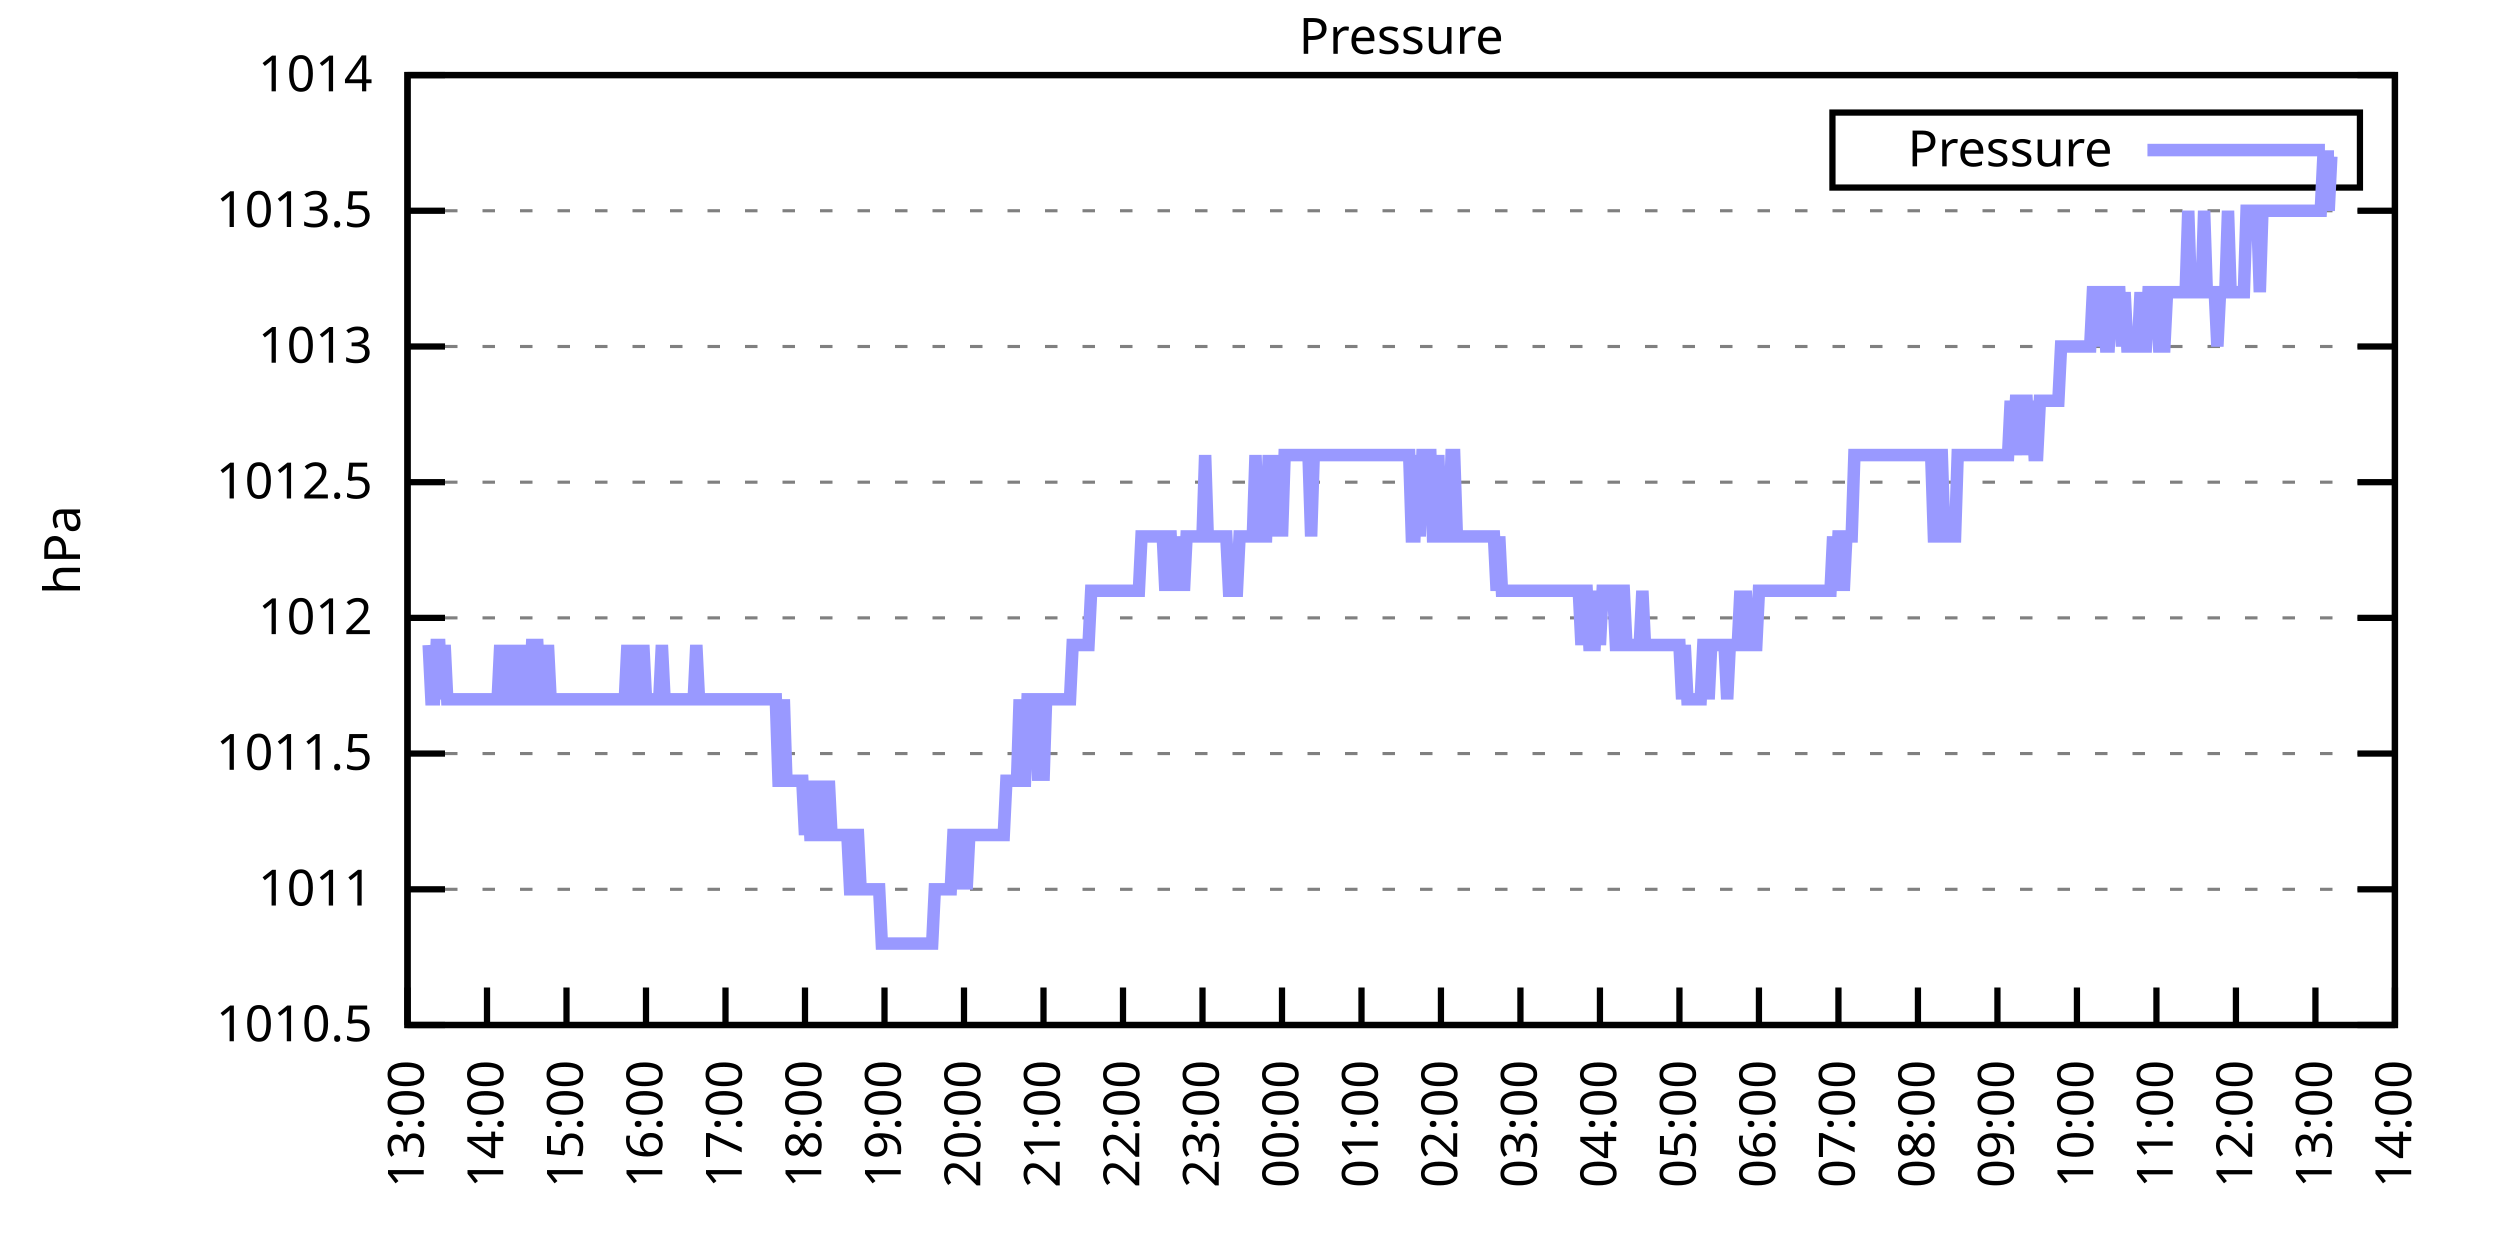
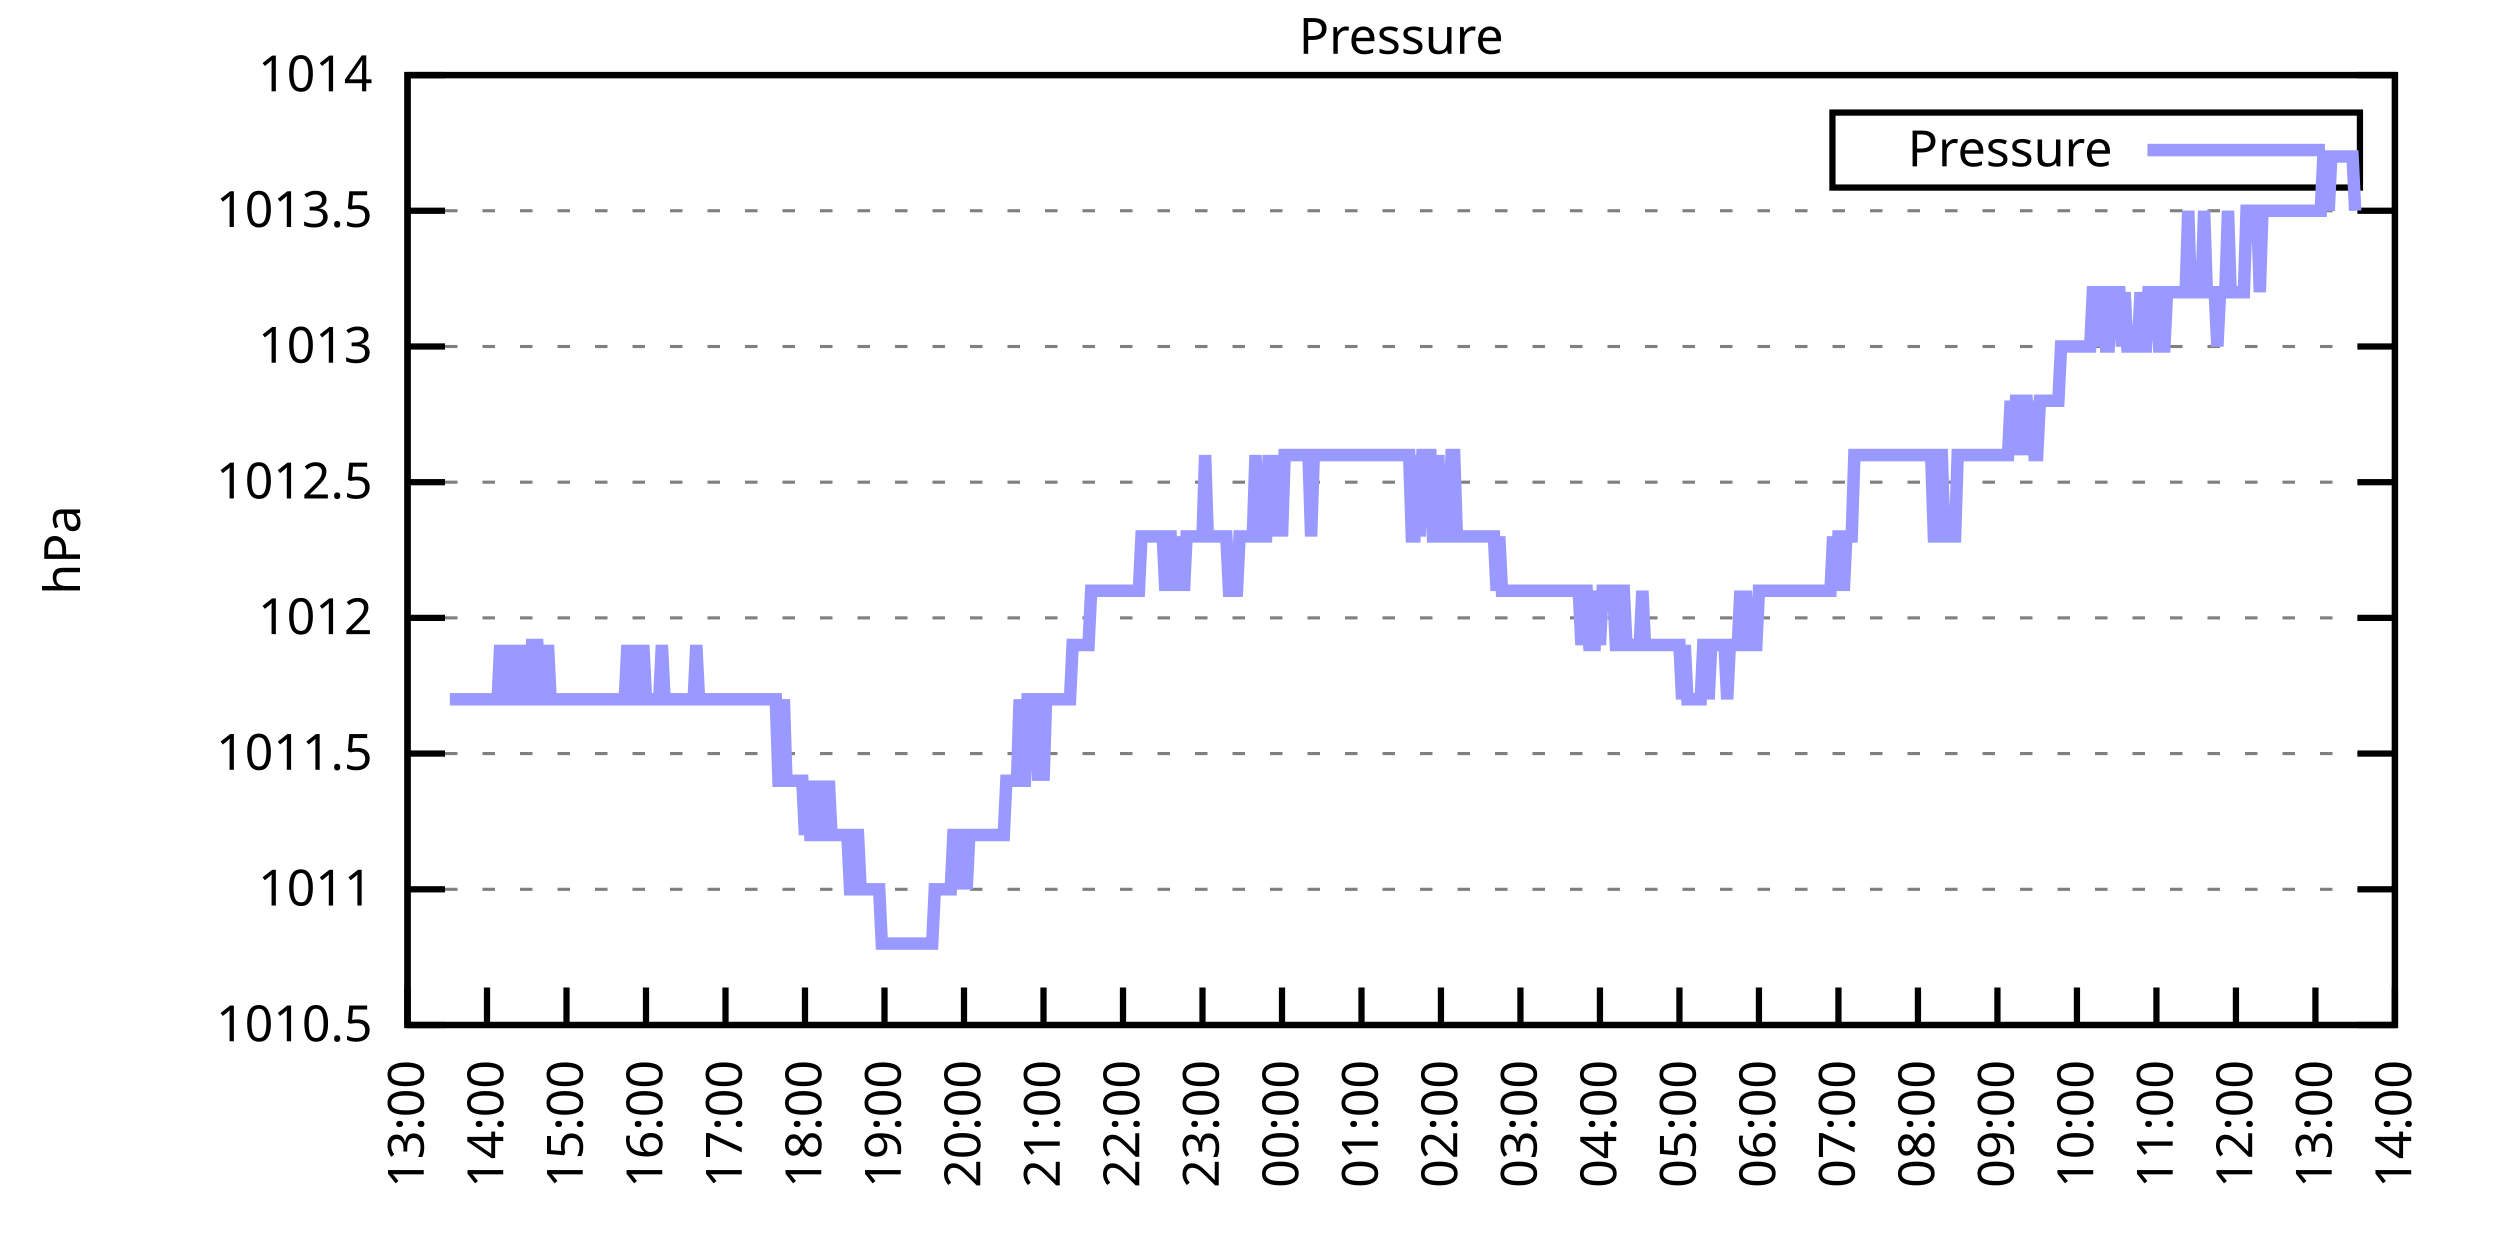
<svg xmlns="http://www.w3.org/2000/svg" xmlns:xlink="http://www.w3.org/1999/xlink" width="400" height="200" viewBox="0 0 400 200">
  <g id="gnuplot_canvas">
    <rect x="0" y="0" width="400" height="200" fill="none" />
    <defs>
      <circle id="gpDot" r="0.5" stroke-width="0.5" stroke="currentColor" />
      <path id="gpPt0" stroke-width="0.333" stroke="currentColor" d="M-1,0 h2 M0,-1 v2" />
      <path id="gpPt1" stroke-width="0.333" stroke="currentColor" d="M-1,-1 L1,1 M1,-1 L-1,1" />
      <path id="gpPt2" stroke-width="0.333" stroke="currentColor" d="M-1,0 L1,0 M0,-1 L0,1 M-1,-1 L1,1 M-1,1 L1,-1" />
      <rect id="gpPt3" stroke-width="0.333" stroke="currentColor" x="-1" y="-1" width="2" height="2" />
      <rect id="gpPt4" stroke-width="0.333" stroke="currentColor" fill="currentColor" x="-1" y="-1" width="2" height="2" />
      <circle id="gpPt5" stroke-width="0.333" stroke="currentColor" cx="0" cy="0" r="1" />
      <use xlink:href="#gpPt5" id="gpPt6" fill="currentColor" stroke="none" />
      <path id="gpPt7" stroke-width="0.333" stroke="currentColor" d="M0,-1.33 L-1.33,0.67 L1.33,0.67 z" />
      <use xlink:href="#gpPt7" id="gpPt8" fill="currentColor" stroke="none" />
      <use xlink:href="#gpPt7" id="gpPt9" stroke="currentColor" transform="rotate(180)" />
      <use xlink:href="#gpPt9" id="gpPt10" fill="currentColor" stroke="none" />
      <use xlink:href="#gpPt3" id="gpPt11" stroke="currentColor" transform="rotate(45)" />
      <use xlink:href="#gpPt11" id="gpPt12" fill="currentColor" stroke="none" />
      <path id="gpPt13" stroke-width="0.333" stroke="currentColor" d="M0,1.330 L1.265,0.411 L0.782,-1.067 L-0.782,-1.076 L-1.265,0.411 z" />
      <use xlink:href="#gpPt13" id="gpPt14" fill="currentColor" stroke="none" />
      <filter id="textbox" filterUnits="objectBoundingBox" x="0" y="0" height="1" width="1">
        <feFlood flood-color="white" flood-opacity="1" result="bgnd" />
        <feComposite in="SourceGraphic" in2="bgnd" operator="atop" />
      </filter>
      <filter id="greybox" filterUnits="objectBoundingBox" x="0" y="0" height="1" width="1">
        <feFlood flood-color="lightgrey" flood-opacity="1" result="grey" />
        <feComposite in="SourceGraphic" in2="grey" operator="atop" />
      </filter>
    </defs>
    <g fill="none" color="white" stroke="currentColor" stroke-width="1.00" stroke-linecap="butt" stroke-linejoin="miter">
</g>
    <g fill="none" color="black" stroke="currentColor" stroke-width="1.00" stroke-linecap="butt" stroke-linejoin="miter">
      <g stroke="none" shape-rendering="crispEdges">
        <polygon fill="rgb(255, 255, 255)" points="65.20,164.00 383.18,164.00 383.18,12.02 65.20,12.02 " />
      </g>
    </g>
    <g fill="none" color="black" stroke="currentColor" stroke-width="1.00" stroke-linecap="butt" stroke-linejoin="miter">
</g>
    <g fill="none" color="black" stroke="black" stroke-width="0.50" stroke-linecap="butt" stroke-linejoin="miter">
</g>
    <g fill="none" color="gray" stroke="currentColor" stroke-width="0.50" stroke-linecap="butt" stroke-linejoin="miter">
      <path stroke="gray" stroke-dasharray="2,4" class="gridline" d="M65.20,164.00 L383.19,164.00  " />
    </g>
    <g fill="none" color="gray" stroke="gray" stroke-width="1.00" stroke-linecap="butt" stroke-linejoin="miter">
</g>
    <g fill="none" color="black" stroke="currentColor" stroke-width="1.00" stroke-linecap="butt" stroke-linejoin="miter">
      <path stroke="black" d="M65.20,164.00 L71.20,164.00 M383.19,164.00 L377.19,164.00  " />
      <g transform="translate(59.60,166.60)" stroke="none" fill="black" font-family="Sans" font-size="8.00" text-anchor="end">
        <text>
          <tspan font-family="Sans"> 1010.5</tspan>
        </text>
      </g>
    </g>
    <g fill="none" color="black" stroke="currentColor" stroke-width="1.00" stroke-linecap="butt" stroke-linejoin="miter">
</g>
    <g fill="none" color="black" stroke="black" stroke-width="0.50" stroke-linecap="butt" stroke-linejoin="miter">
</g>
    <g fill="none" color="gray" stroke="currentColor" stroke-width="0.50" stroke-linecap="butt" stroke-linejoin="miter">
      <path stroke="gray" stroke-dasharray="2,4" class="gridline" d="M65.20,142.29 L383.19,142.29  " />
    </g>
    <g fill="none" color="gray" stroke="gray" stroke-width="1.00" stroke-linecap="butt" stroke-linejoin="miter">
</g>
    <g fill="none" color="black" stroke="currentColor" stroke-width="1.00" stroke-linecap="butt" stroke-linejoin="miter">
      <path stroke="black" d="M65.20,142.29 L71.20,142.29 M383.19,142.29 L377.19,142.29  " />
      <g transform="translate(59.60,144.89)" stroke="none" fill="black" font-family="Sans" font-size="8.00" text-anchor="end">
        <text>
          <tspan font-family="Sans"> 1011</tspan>
        </text>
      </g>
    </g>
    <g fill="none" color="black" stroke="currentColor" stroke-width="1.00" stroke-linecap="butt" stroke-linejoin="miter">
</g>
    <g fill="none" color="black" stroke="black" stroke-width="0.50" stroke-linecap="butt" stroke-linejoin="miter">
</g>
    <g fill="none" color="gray" stroke="currentColor" stroke-width="0.50" stroke-linecap="butt" stroke-linejoin="miter">
      <path stroke="gray" stroke-dasharray="2,4" class="gridline" d="M65.20,120.57 L383.19,120.57  " />
    </g>
    <g fill="none" color="gray" stroke="gray" stroke-width="1.00" stroke-linecap="butt" stroke-linejoin="miter">
</g>
    <g fill="none" color="black" stroke="currentColor" stroke-width="1.00" stroke-linecap="butt" stroke-linejoin="miter">
      <path stroke="black" d="M65.20,120.57 L71.20,120.57 M383.19,120.57 L377.19,120.57  " />
      <g transform="translate(59.60,123.17)" stroke="none" fill="black" font-family="Sans" font-size="8.00" text-anchor="end">
        <text>
          <tspan font-family="Sans"> 1011.5</tspan>
        </text>
      </g>
    </g>
    <g fill="none" color="black" stroke="currentColor" stroke-width="1.00" stroke-linecap="butt" stroke-linejoin="miter">
</g>
    <g fill="none" color="black" stroke="black" stroke-width="0.50" stroke-linecap="butt" stroke-linejoin="miter">
</g>
    <g fill="none" color="gray" stroke="currentColor" stroke-width="0.50" stroke-linecap="butt" stroke-linejoin="miter">
      <path stroke="gray" stroke-dasharray="2,4" class="gridline" d="M65.20,98.86 L383.19,98.86  " />
    </g>
    <g fill="none" color="gray" stroke="gray" stroke-width="1.00" stroke-linecap="butt" stroke-linejoin="miter">
</g>
    <g fill="none" color="black" stroke="currentColor" stroke-width="1.00" stroke-linecap="butt" stroke-linejoin="miter">
      <path stroke="black" d="M65.20,98.86 L71.20,98.86 M383.19,98.86 L377.19,98.86  " />
      <g transform="translate(59.60,101.46)" stroke="none" fill="black" font-family="Sans" font-size="8.00" text-anchor="end">
        <text>
          <tspan font-family="Sans"> 1012</tspan>
        </text>
      </g>
    </g>
    <g fill="none" color="black" stroke="currentColor" stroke-width="1.00" stroke-linecap="butt" stroke-linejoin="miter">
</g>
    <g fill="none" color="black" stroke="black" stroke-width="0.50" stroke-linecap="butt" stroke-linejoin="miter">
</g>
    <g fill="none" color="gray" stroke="currentColor" stroke-width="0.50" stroke-linecap="butt" stroke-linejoin="miter">
      <path stroke="gray" stroke-dasharray="2,4" class="gridline" d="M65.20,77.15 L383.19,77.15  " />
    </g>
    <g fill="none" color="gray" stroke="gray" stroke-width="1.00" stroke-linecap="butt" stroke-linejoin="miter">
</g>
    <g fill="none" color="black" stroke="currentColor" stroke-width="1.00" stroke-linecap="butt" stroke-linejoin="miter">
      <path stroke="black" d="M65.20,77.15 L71.20,77.15 M383.19,77.15 L377.19,77.15  " />
      <g transform="translate(59.60,79.75)" stroke="none" fill="black" font-family="Sans" font-size="8.00" text-anchor="end">
        <text>
          <tspan font-family="Sans"> 1012.5</tspan>
        </text>
      </g>
    </g>
    <g fill="none" color="black" stroke="currentColor" stroke-width="1.00" stroke-linecap="butt" stroke-linejoin="miter">
</g>
    <g fill="none" color="black" stroke="black" stroke-width="0.50" stroke-linecap="butt" stroke-linejoin="miter">
</g>
    <g fill="none" color="gray" stroke="currentColor" stroke-width="0.50" stroke-linecap="butt" stroke-linejoin="miter">
      <path stroke="gray" stroke-dasharray="2,4" class="gridline" d="M65.20,55.44 L383.19,55.44  " />
    </g>
    <g fill="none" color="gray" stroke="gray" stroke-width="1.00" stroke-linecap="butt" stroke-linejoin="miter">
</g>
    <g fill="none" color="black" stroke="currentColor" stroke-width="1.00" stroke-linecap="butt" stroke-linejoin="miter">
      <path stroke="black" d="M65.20,55.44 L71.20,55.44 M383.19,55.44 L377.19,55.44  " />
      <g transform="translate(59.60,58.04)" stroke="none" fill="black" font-family="Sans" font-size="8.00" text-anchor="end">
        <text>
          <tspan font-family="Sans"> 1013</tspan>
        </text>
      </g>
    </g>
    <g fill="none" color="black" stroke="currentColor" stroke-width="1.00" stroke-linecap="butt" stroke-linejoin="miter">
</g>
    <g fill="none" color="black" stroke="black" stroke-width="0.50" stroke-linecap="butt" stroke-linejoin="miter">
</g>
    <g fill="none" color="gray" stroke="currentColor" stroke-width="0.50" stroke-linecap="butt" stroke-linejoin="miter">
      <path stroke="gray" stroke-dasharray="2,4" class="gridline" d="M65.20,33.72 L383.19,33.72  " />
    </g>
    <g fill="none" color="gray" stroke="gray" stroke-width="1.00" stroke-linecap="butt" stroke-linejoin="miter">
</g>
    <g fill="none" color="black" stroke="currentColor" stroke-width="1.00" stroke-linecap="butt" stroke-linejoin="miter">
      <path stroke="black" d="M65.20,33.72 L71.20,33.72 M383.19,33.72 L377.19,33.72  " />
      <g transform="translate(59.60,36.32)" stroke="none" fill="black" font-family="Sans" font-size="8.00" text-anchor="end">
        <text>
          <tspan font-family="Sans"> 1013.5</tspan>
        </text>
      </g>
    </g>
    <g fill="none" color="black" stroke="currentColor" stroke-width="1.00" stroke-linecap="butt" stroke-linejoin="miter">
</g>
    <g fill="none" color="black" stroke="black" stroke-width="0.50" stroke-linecap="butt" stroke-linejoin="miter">
</g>
    <g fill="none" color="gray" stroke="currentColor" stroke-width="0.50" stroke-linecap="butt" stroke-linejoin="miter">
      <path stroke="gray" stroke-dasharray="2,4" class="gridline" d="M65.20,12.01 L383.19,12.01  " />
    </g>
    <g fill="none" color="gray" stroke="gray" stroke-width="1.00" stroke-linecap="butt" stroke-linejoin="miter">
</g>
    <g fill="none" color="black" stroke="currentColor" stroke-width="1.00" stroke-linecap="butt" stroke-linejoin="miter">
      <path stroke="black" d="M65.20,12.01 L71.20,12.01 M383.19,12.01 L377.19,12.01  " />
      <g transform="translate(59.60,14.61)" stroke="none" fill="black" font-family="Sans" font-size="8.00" text-anchor="end">
        <text>
          <tspan font-family="Sans"> 1014</tspan>
        </text>
      </g>
    </g>
    <g fill="none" color="black" stroke="currentColor" stroke-width="1.00" stroke-linecap="butt" stroke-linejoin="miter">
      <path stroke="black" d="M65.20,164.00 L65.20,158.00  " />
      <g transform="translate(67.80,169.60) rotate(270.00)" stroke="none" fill="black" font-family="Sans" font-size="8.00" text-anchor="end">
        <text>
          <tspan font-family="Sans">13:00</tspan>
        </text>
      </g>
    </g>
    <g fill="none" color="black" stroke="currentColor" stroke-width="1.00" stroke-linecap="butt" stroke-linejoin="miter">
      <path stroke="black" d="M77.92,164.00 L77.92,158.00  " />
      <g transform="translate(80.52,169.60) rotate(270.00)" stroke="none" fill="black" font-family="Sans" font-size="8.00" text-anchor="end">
        <text>
          <tspan font-family="Sans">14:00</tspan>
        </text>
      </g>
    </g>
    <g fill="none" color="black" stroke="currentColor" stroke-width="1.00" stroke-linecap="butt" stroke-linejoin="miter">
      <path stroke="black" d="M90.64,164.00 L90.64,158.00  " />
      <g transform="translate(93.24,169.60) rotate(270.00)" stroke="none" fill="black" font-family="Sans" font-size="8.00" text-anchor="end">
        <text>
          <tspan font-family="Sans">15:00</tspan>
        </text>
      </g>
    </g>
    <g fill="none" color="black" stroke="currentColor" stroke-width="1.00" stroke-linecap="butt" stroke-linejoin="miter">
      <path stroke="black" d="M103.36,164.00 L103.36,158.00  " />
      <g transform="translate(105.96,169.60) rotate(270.00)" stroke="none" fill="black" font-family="Sans" font-size="8.00" text-anchor="end">
        <text>
          <tspan font-family="Sans">16:00</tspan>
        </text>
      </g>
    </g>
    <g fill="none" color="black" stroke="currentColor" stroke-width="1.00" stroke-linecap="butt" stroke-linejoin="miter">
      <path stroke="black" d="M116.08,164.00 L116.08,158.00  " />
      <g transform="translate(118.68,169.60) rotate(270.00)" stroke="none" fill="black" font-family="Sans" font-size="8.00" text-anchor="end">
        <text>
          <tspan font-family="Sans">17:00</tspan>
        </text>
      </g>
    </g>
    <g fill="none" color="black" stroke="currentColor" stroke-width="1.00" stroke-linecap="butt" stroke-linejoin="miter">
      <path stroke="black" d="M128.80,164.00 L128.80,158.00  " />
      <g transform="translate(131.40,169.60) rotate(270.00)" stroke="none" fill="black" font-family="Sans" font-size="8.00" text-anchor="end">
        <text>
          <tspan font-family="Sans">18:00</tspan>
        </text>
      </g>
    </g>
    <g fill="none" color="black" stroke="currentColor" stroke-width="1.00" stroke-linecap="butt" stroke-linejoin="miter">
      <path stroke="black" d="M141.52,164.00 L141.52,158.00  " />
      <g transform="translate(144.12,169.60) rotate(270.00)" stroke="none" fill="black" font-family="Sans" font-size="8.00" text-anchor="end">
        <text>
          <tspan font-family="Sans">19:00</tspan>
        </text>
      </g>
    </g>
    <g fill="none" color="black" stroke="currentColor" stroke-width="1.00" stroke-linecap="butt" stroke-linejoin="miter">
      <path stroke="black" d="M154.24,164.00 L154.24,158.00  " />
      <g transform="translate(156.84,169.60) rotate(270.00)" stroke="none" fill="black" font-family="Sans" font-size="8.00" text-anchor="end">
        <text>
          <tspan font-family="Sans">20:00</tspan>
        </text>
      </g>
    </g>
    <g fill="none" color="black" stroke="currentColor" stroke-width="1.00" stroke-linecap="butt" stroke-linejoin="miter">
      <path stroke="black" d="M166.96,164.00 L166.96,158.00  " />
      <g transform="translate(169.56,169.60) rotate(270.00)" stroke="none" fill="black" font-family="Sans" font-size="8.00" text-anchor="end">
        <text>
          <tspan font-family="Sans">21:00</tspan>
        </text>
      </g>
    </g>
    <g fill="none" color="black" stroke="currentColor" stroke-width="1.00" stroke-linecap="butt" stroke-linejoin="miter">
      <path stroke="black" d="M179.68,164.00 L179.68,158.00  " />
      <g transform="translate(182.28,169.60) rotate(270.00)" stroke="none" fill="black" font-family="Sans" font-size="8.00" text-anchor="end">
        <text>
          <tspan font-family="Sans">22:00</tspan>
        </text>
      </g>
    </g>
    <g fill="none" color="black" stroke="currentColor" stroke-width="1.00" stroke-linecap="butt" stroke-linejoin="miter">
      <path stroke="black" d="M192.40,164.00 L192.40,158.00  " />
      <g transform="translate(195.00,169.60) rotate(270.00)" stroke="none" fill="black" font-family="Sans" font-size="8.00" text-anchor="end">
        <text>
          <tspan font-family="Sans">23:00</tspan>
        </text>
      </g>
    </g>
    <g fill="none" color="black" stroke="currentColor" stroke-width="1.00" stroke-linecap="butt" stroke-linejoin="miter">
      <path stroke="black" d="M205.12,164.00 L205.12,158.00  " />
      <g transform="translate(207.72,169.60) rotate(270.00)" stroke="none" fill="black" font-family="Sans" font-size="8.00" text-anchor="end">
        <text>
          <tspan font-family="Sans">00:00</tspan>
        </text>
      </g>
    </g>
    <g fill="none" color="black" stroke="currentColor" stroke-width="1.00" stroke-linecap="butt" stroke-linejoin="miter">
      <path stroke="black" d="M217.84,164.00 L217.84,158.00  " />
      <g transform="translate(220.44,169.60) rotate(270.00)" stroke="none" fill="black" font-family="Sans" font-size="8.00" text-anchor="end">
        <text>
          <tspan font-family="Sans">01:00</tspan>
        </text>
      </g>
    </g>
    <g fill="none" color="black" stroke="currentColor" stroke-width="1.00" stroke-linecap="butt" stroke-linejoin="miter">
      <path stroke="black" d="M230.55,164.00 L230.55,158.00  " />
      <g transform="translate(233.15,169.60) rotate(270.00)" stroke="none" fill="black" font-family="Sans" font-size="8.00" text-anchor="end">
        <text>
          <tspan font-family="Sans">02:00</tspan>
        </text>
      </g>
    </g>
    <g fill="none" color="black" stroke="currentColor" stroke-width="1.00" stroke-linecap="butt" stroke-linejoin="miter">
      <path stroke="black" d="M243.27,164.00 L243.27,158.00  " />
      <g transform="translate(245.87,169.60) rotate(270.00)" stroke="none" fill="black" font-family="Sans" font-size="8.00" text-anchor="end">
        <text>
          <tspan font-family="Sans">03:00</tspan>
        </text>
      </g>
    </g>
    <g fill="none" color="black" stroke="currentColor" stroke-width="1.00" stroke-linecap="butt" stroke-linejoin="miter">
      <path stroke="black" d="M255.99,164.00 L255.99,158.00  " />
      <g transform="translate(258.59,169.60) rotate(270.00)" stroke="none" fill="black" font-family="Sans" font-size="8.00" text-anchor="end">
        <text>
          <tspan font-family="Sans">04:00</tspan>
        </text>
      </g>
    </g>
    <g fill="none" color="black" stroke="currentColor" stroke-width="1.00" stroke-linecap="butt" stroke-linejoin="miter">
      <path stroke="black" d="M268.71,164.00 L268.71,158.00  " />
      <g transform="translate(271.31,169.60) rotate(270.00)" stroke="none" fill="black" font-family="Sans" font-size="8.00" text-anchor="end">
        <text>
          <tspan font-family="Sans">05:00</tspan>
        </text>
      </g>
    </g>
    <g fill="none" color="black" stroke="currentColor" stroke-width="1.00" stroke-linecap="butt" stroke-linejoin="miter">
      <path stroke="black" d="M281.43,164.00 L281.43,158.00  " />
      <g transform="translate(284.03,169.60) rotate(270.00)" stroke="none" fill="black" font-family="Sans" font-size="8.00" text-anchor="end">
        <text>
          <tspan font-family="Sans">06:00</tspan>
        </text>
      </g>
    </g>
    <g fill="none" color="black" stroke="currentColor" stroke-width="1.00" stroke-linecap="butt" stroke-linejoin="miter">
      <path stroke="black" d="M294.15,164.00 L294.15,158.00  " />
      <g transform="translate(296.75,169.60) rotate(270.00)" stroke="none" fill="black" font-family="Sans" font-size="8.00" text-anchor="end">
        <text>
          <tspan font-family="Sans">07:00</tspan>
        </text>
      </g>
    </g>
    <g fill="none" color="black" stroke="currentColor" stroke-width="1.00" stroke-linecap="butt" stroke-linejoin="miter">
      <path stroke="black" d="M306.87,164.00 L306.87,158.00  " />
      <g transform="translate(309.47,169.60) rotate(270.00)" stroke="none" fill="black" font-family="Sans" font-size="8.00" text-anchor="end">
        <text>
          <tspan font-family="Sans">08:00</tspan>
        </text>
      </g>
    </g>
    <g fill="none" color="black" stroke="currentColor" stroke-width="1.00" stroke-linecap="butt" stroke-linejoin="miter">
      <path stroke="black" d="M319.59,164.00 L319.59,158.00  " />
      <g transform="translate(322.19,169.60) rotate(270.00)" stroke="none" fill="black" font-family="Sans" font-size="8.00" text-anchor="end">
        <text>
          <tspan font-family="Sans">09:00</tspan>
        </text>
      </g>
    </g>
    <g fill="none" color="black" stroke="currentColor" stroke-width="1.00" stroke-linecap="butt" stroke-linejoin="miter">
      <path stroke="black" d="M332.31,164.00 L332.31,158.00  " />
      <g transform="translate(334.91,169.60) rotate(270.00)" stroke="none" fill="black" font-family="Sans" font-size="8.00" text-anchor="end">
        <text>
          <tspan font-family="Sans">10:00</tspan>
        </text>
      </g>
    </g>
    <g fill="none" color="black" stroke="currentColor" stroke-width="1.00" stroke-linecap="butt" stroke-linejoin="miter">
      <path stroke="black" d="M345.03,164.00 L345.03,158.00  " />
      <g transform="translate(347.63,169.60) rotate(270.00)" stroke="none" fill="black" font-family="Sans" font-size="8.00" text-anchor="end">
        <text>
          <tspan font-family="Sans">11:00</tspan>
        </text>
      </g>
    </g>
    <g fill="none" color="black" stroke="currentColor" stroke-width="1.00" stroke-linecap="butt" stroke-linejoin="miter">
      <path stroke="black" d="M357.75,164.00 L357.75,158.00  " />
      <g transform="translate(360.35,169.60) rotate(270.00)" stroke="none" fill="black" font-family="Sans" font-size="8.00" text-anchor="end">
        <text>
          <tspan font-family="Sans">12:00</tspan>
        </text>
      </g>
    </g>
    <g fill="none" color="black" stroke="currentColor" stroke-width="1.00" stroke-linecap="butt" stroke-linejoin="miter">
      <path stroke="black" d="M370.47,164.00 L370.47,158.00  " />
      <g transform="translate(373.07,169.60) rotate(270.00)" stroke="none" fill="black" font-family="Sans" font-size="8.00" text-anchor="end">
        <text>
          <tspan font-family="Sans">13:00</tspan>
        </text>
      </g>
    </g>
    <g fill="none" color="black" stroke="currentColor" stroke-width="1.00" stroke-linecap="butt" stroke-linejoin="miter">
      <path stroke="black" d="M383.19,164.00 L383.19,158.00  " />
      <g transform="translate(385.79,169.60) rotate(270.00)" stroke="none" fill="black" font-family="Sans" font-size="8.00" text-anchor="end">
        <text>
          <tspan font-family="Sans">14:00</tspan>
        </text>
      </g>
    </g>
    <g fill="none" color="black" stroke="currentColor" stroke-width="1.00" stroke-linecap="butt" stroke-linejoin="miter">
</g>
    <g fill="none" color="black" stroke="currentColor" stroke-width="1.00" stroke-linecap="butt" stroke-linejoin="miter">
      <path stroke="black" d="M65.20,12.01 L65.20,164.00 L383.19,164.00 L383.19,12.01 L65.20,12.01 Z  " />
    </g>
    <g fill="none" color="black" stroke="currentColor" stroke-width="1.00" stroke-linecap="butt" stroke-linejoin="miter">
</g>
    <g fill="none" color="black" stroke="currentColor" stroke-width="1.00" stroke-linecap="butt" stroke-linejoin="miter">
      <path stroke="black" d="M293.19,30.01 L293.19,18.01 L377.59,18.01 L377.59,30.01 L293.19,30.01 Z  " />
    </g>
    <g id="Pressure_plot_1">
      <g fill="none" color="white" stroke="black" stroke-width="2.00" stroke-linecap="butt" stroke-linejoin="miter">
</g>
      <g fill="none" color="black" stroke="currentColor" stroke-width="2.00" stroke-linecap="butt" stroke-linejoin="miter">
        <g transform="translate(337.99,26.61)" stroke="none" fill="black" font-family="Sans" font-size="8.00" text-anchor="end">
          <text>
            <tspan font-family="Sans">Pressure</tspan>
          </text>
        </g>
      </g>
      <g fill="none" color="black" stroke="currentColor" stroke-width="2.00" stroke-linecap="butt" stroke-linejoin="miter">
-         <path stroke="rgb(153, 153, 255)" d="M343.59,24.01 L371.99,24.01 M68.59,103.20 L69.02,111.89 L69.44,111.89 L69.86,103.20 L70.29,103.20 L70.71,111.89   L71.14,103.20 L71.56,111.89 L71.98,111.89 L72.41,111.89 L72.83,111.89 L73.26,111.89 L73.68,111.89 L74.10,111.89   L74.53,111.89 L74.95,111.89 L75.38,111.89 L75.80,111.89 L76.22,111.89 L76.65,111.89 L77.07,111.89 L77.50,111.89   L77.92,111.89 L78.34,111.89 L78.77,111.89 L79.19,111.89 L79.62,111.89 L80.04,103.20 L80.46,111.89 L80.89,103.20   L81.31,111.89 L81.74,111.89 L82.16,103.20 L82.58,111.89 L83.01,111.89 L83.43,103.20 L83.86,111.89 L84.28,111.89   L84.70,111.89 L85.13,103.20 L85.55,103.20 L85.98,103.20 L86.40,111.89 L86.82,111.89 L87.25,111.89 L87.67,103.20   L88.10,111.89 L88.52,111.89 L88.94,111.89 L89.37,111.89 L89.79,111.89 L90.22,111.89 L90.64,111.89 L91.06,111.89   L91.49,111.89 L91.91,111.89 L92.34,111.89 L92.76,111.89 L93.18,111.89 L93.61,111.89 L94.03,111.89 L94.46,111.89   L94.88,111.89 L95.30,111.89 L95.73,111.89 L96.15,111.89 L96.58,111.89 L97.00,111.89 L97.42,111.89 L97.85,111.89   L98.27,111.89 L98.69,111.89 L99.12,111.89 L99.54,111.89 L99.97,111.89 L100.39,103.20 L100.81,111.89 L101.24,103.20   L101.66,111.89 L102.09,111.89 L102.51,111.89 L102.93,103.20 L103.36,111.89 L103.78,111.89 L104.21,111.89 L104.63,111.89   L105.05,111.89 L105.48,111.89 L105.90,103.20 L106.33,111.89 L106.75,111.89 L107.17,111.89 L107.60,111.89 L108.02,111.89   L108.45,111.89 L108.87,111.89 L109.29,111.89 L109.72,111.89 L110.14,111.89 L110.57,111.89 L110.99,111.89 L111.41,103.20   L111.84,111.89 L112.26,111.89 L112.69,111.89 L113.11,111.89 L113.53,111.89 L113.96,111.89 L114.38,111.89 L114.81,111.89   L115.23,111.89 L115.65,111.89 L116.08,111.89 L116.50,111.89 L116.93,111.89 L117.35,111.89 L117.77,111.89 L118.20,111.89   L118.62,111.89 L119.05,111.89 L119.47,111.89 L119.89,111.89 L120.32,111.89 L120.74,111.89 L121.17,111.89 L121.59,111.89   L122.01,111.89 L122.44,111.89 L122.86,111.89 L123.29,111.89 L123.71,111.89 L124.13,111.89 L124.56,124.92 L124.98,124.92   L125.41,111.89 L125.83,124.92 L126.25,124.92 L126.68,124.92 L127.10,124.92 L127.53,124.92 L127.95,124.92 L128.37,124.92   L128.80,133.60 L129.22,124.92 L129.65,133.60 L130.07,133.60 L130.49,133.60 L130.92,124.92 L131.34,133.60 L131.77,133.60   L132.19,133.60 L132.61,124.92 L133.04,133.60 L133.46,133.60 L133.89,133.60 L134.31,133.60 L134.73,133.60 L135.16,133.60   L135.58,133.60 L136.01,142.29 L136.43,142.29 L136.85,133.60 L137.28,133.60 L137.70,142.29 L138.13,142.29 L138.55,142.29   L138.97,142.29 L139.40,142.29 L139.82,142.29 L140.25,142.29 L140.67,142.29 L141.09,150.97 L141.52,150.97 L141.94,150.97   L142.37,150.97 L142.79,150.97 L143.21,150.97 L143.64,150.97 L144.06,150.97 L144.49,150.97 L144.91,150.97 L145.33,150.97   L145.76,150.97 L146.18,150.97 L146.61,150.97 L147.03,150.97 L147.45,150.97 L147.88,150.97 L148.30,150.97 L148.73,150.97   L149.15,150.97 L149.57,142.29 L150.00,142.29 L150.42,142.29 L150.85,142.29 L151.27,142.29 L151.69,142.29 L152.12,142.29   L152.54,133.60 L152.97,133.60 L153.39,133.60 L153.81,142.29 L154.24,133.60 L154.66,142.29 L155.09,133.60 L155.51,133.60   L155.93,133.60 L156.36,133.60 L156.78,133.60 L157.21,133.60 L157.63,133.60 L158.05,133.60 L158.48,133.60 L158.90,133.60   L159.33,133.60 L159.75,133.60 L160.17,133.60 L160.60,133.60 L161.02,124.92 L161.44,124.92 L161.87,124.92 L162.29,124.92   L162.72,124.92 L163.14,111.89 L163.56,124.92 L163.99,124.92 L164.41,111.89 L164.84,111.89 L165.26,111.89 L165.68,111.89   L166.11,124.92 L166.53,111.89 L166.96,124.92 L167.38,111.89 L167.80,111.89 L168.23,111.89 L168.65,111.89 L169.08,111.89   L169.50,111.89 L169.92,111.89 L170.35,111.89 L170.77,111.89 L171.20,111.89 L171.62,103.20 L172.04,103.20 L172.47,103.20   L172.89,103.20 L173.32,103.20 L173.74,103.20 L174.16,103.20 L174.59,94.52 L175.01,94.52 L175.44,94.52 L175.86,94.52   L176.28,94.52 L176.71,94.52 L177.13,94.52 L177.56,94.52 L177.98,94.52 L178.40,94.52 L178.83,94.52 L179.25,94.52   L179.68,94.52 L180.10,94.52 L180.52,94.52 L180.95,94.52 L181.37,94.52 L181.80,94.52 L182.22,94.52 L182.64,85.83   L183.07,85.83 L183.49,85.83 L183.92,85.83 L184.34,85.83 L184.76,85.83 L185.19,85.83 L185.61,85.83 L186.04,85.83   L186.46,94.52 L186.88,85.83 L187.31,85.83 L187.73,94.52 L188.16,85.83 L188.58,94.52 L189.00,85.83 L189.43,94.52   L189.85,85.83 L190.28,85.83 L190.70,85.83 L191.12,85.83 L191.55,85.83 L191.97,85.83 L192.40,85.83 L192.82,72.81   L193.24,85.83 L193.67,85.83 L194.09,85.83 L194.52,85.83 L194.94,85.83 L195.36,85.83 L195.79,85.83 L196.21,85.83   L196.64,94.52 L197.06,94.52 L197.48,94.52 L197.91,94.52 L198.33,85.83 L198.76,85.83 L199.18,85.83 L199.60,85.83   L200.03,85.83 L200.45,85.83 L200.88,72.81 L201.30,85.83 L201.72,85.83 L202.15,85.83 L202.57,85.83 L203.00,72.81   L203.42,85.83 L203.84,72.81 L204.27,85.83 L204.69,72.81 L205.12,85.83 L205.54,72.81 L205.96,72.81 L206.39,72.81   L206.81,72.81 L207.24,72.81 L207.66,72.81 L208.08,72.81 L208.51,72.81 L208.93,72.81 L209.36,72.81 L209.78,85.83   L210.20,72.81 L210.63,72.81 L211.05,72.81 L211.48,72.81 L211.90,72.81 L212.32,72.81 L212.75,72.81 L213.17,72.81   L213.60,72.81 L214.02,72.81 L214.44,72.81 L214.87,72.81 L215.29,72.81 L215.72,72.81 L216.14,72.81 L216.56,72.81   L216.99,72.81 L217.41,72.81 L217.84,72.81 L218.26,72.81 L218.68,72.81 L219.11,72.81 L219.53,72.81 L219.96,72.81   L220.38,72.81 L220.80,72.81 L221.23,72.81 L221.65,72.81 L222.08,72.81 L222.50,72.81 L222.92,72.81 L223.35,72.81   L223.77,72.81 L224.20,72.81 L224.62,72.81 L225.04,72.81 L225.47,72.81 L225.89,85.83 L226.31,85.83 L226.74,72.81   L227.16,85.83 L227.59,72.81 L228.01,72.81 L228.43,72.81 L228.86,72.81 L229.28,85.83 L229.71,85.83 L230.13,72.81   L230.55,85.83 L230.98,85.83 L231.40,85.83 L231.83,85.83 L232.25,72.81 L232.67,72.81 L233.10,85.83 L233.52,85.83   L233.95,85.83 L234.37,85.83 L234.79,85.83 L235.22,85.83 L235.64,85.83 L236.07,85.83 L236.49,85.83 L236.91,85.83   L237.34,85.83 L237.76,85.83 L238.19,85.83 L238.61,85.83 L239.03,85.83 L239.46,94.52 L239.88,85.83 L240.31,94.52   L240.73,94.52 L241.15,94.52 L241.58,94.52 L242.00,94.52 L242.43,94.52 L242.85,94.52 L243.27,94.52 L243.70,94.52   L244.12,94.52 L244.55,94.52 L244.97,94.52 L245.39,94.52 L245.82,94.52 L246.24,94.52 L246.67,94.52 L247.09,94.52   L247.51,94.52 L247.94,94.52 L248.36,94.52 L248.79,94.52 L249.21,94.52 L249.63,94.52 L250.06,94.52 L250.48,94.52   L250.91,94.52 L251.33,94.52 L251.75,94.52 L252.18,94.52 L252.60,94.52 L253.03,103.20 L253.45,94.52 L253.87,94.52   L254.30,103.20 L254.72,103.20 L255.15,103.20 L255.57,94.52 L255.99,103.20 L256.42,94.52 L256.84,94.52 L257.27,94.52   L257.69,94.52 L258.11,94.52 L258.54,103.20 L258.96,103.20 L259.39,94.52 L259.81,94.52 L260.23,103.20 L260.66,103.20   L261.08,103.20 L261.51,103.20 L261.93,103.20 L262.35,103.20 L262.78,94.52 L263.20,103.20 L263.63,103.20 L264.05,103.20   L264.47,103.20 L264.90,103.20 L265.32,103.20 L265.75,103.20 L266.17,103.20 L266.59,103.20 L267.02,103.20 L267.44,103.20   L267.87,103.20 L268.29,103.20 L268.71,103.20 L269.14,111.89 L269.56,103.20 L269.99,111.89 L270.41,111.89 L270.83,111.89   L271.26,111.89 L271.68,111.89 L272.11,111.89 L272.53,103.20 L272.95,103.20 L273.38,111.89 L273.80,103.20 L274.23,103.20   L274.65,103.20 L275.07,103.20 L275.50,103.20 L275.92,103.20 L276.35,111.89 L276.77,103.20 L277.19,103.20 L277.62,103.20   L278.04,103.20 L278.47,94.52 L278.89,103.20 L279.31,94.52 L279.74,103.20 L280.16,103.20 L280.59,103.20 L281.01,103.20   L281.43,94.52 L281.86,94.52 L282.28,94.52 L282.71,94.52 L283.13,94.52 L283.55,94.52 L283.98,94.52 L284.40,94.52   L284.83,94.52 L285.25,94.52 L285.67,94.52 L286.10,94.52 L286.52,94.52 L286.95,94.52 L287.37,94.52 L287.79,94.52   L288.22,94.52 L288.64,94.52 L289.06,94.52 L289.49,94.52 L289.91,94.52 L290.34,94.52 L290.76,94.52 L291.18,94.52   L291.61,94.52 L292.03,94.52 L292.46,94.52 L292.88,94.52 L293.30,85.83 L293.73,94.52 L294.15,85.83 L294.58,85.83   L295.00,94.52 L295.42,85.83 L295.85,85.83 L296.27,85.83 L296.70,72.81 L297.12,72.81 L297.54,72.81 L297.97,72.81   L298.39,72.81 L298.82,72.81 L299.24,72.81 L299.66,72.81 L300.09,72.81 L300.51,72.81 L300.94,72.81 L301.36,72.81   L301.78,72.81 L302.21,72.81 L302.63,72.81 L303.06,72.81 L303.48,72.81 L303.90,72.81 L304.33,72.81 L304.75,72.81   L305.18,72.81 L305.60,72.81 L306.02,72.81 L306.45,72.81 L306.87,72.81 L307.30,72.81 L307.72,72.81 L308.14,72.81   L308.57,72.81 L308.99,72.81 L309.42,85.83 L309.84,85.83 L310.26,72.81 L310.69,72.81 L311.11,85.83 L311.54,85.83   L311.96,85.83 L312.38,85.83 L312.81,85.83 L313.23,72.81 L313.66,72.81 L314.08,72.81 L314.50,72.81 L314.93,72.81   L315.35,72.81 L315.78,72.81 L316.20,72.81 L316.62,72.81 L317.05,72.81 L317.47,72.81 L317.90,72.81 L318.32,72.81   L318.74,72.81 L319.17,72.81 L319.59,72.81 L320.02,72.81 L320.44,72.81 L320.86,72.81 L321.29,72.81 L321.71,64.12   L322.14,72.81 L322.56,64.12 L322.98,64.12 L323.41,72.81 L323.83,64.12 L324.26,64.12 L324.68,72.81 L325.10,64.12   L325.53,72.81 L325.95,72.81 L326.38,64.12 L326.80,64.12 L327.22,64.12 L327.65,64.12 L328.07,64.12 L328.50,64.12   L328.92,64.12 L329.34,64.12 L329.77,55.44 L330.19,55.44 L330.62,55.44 L331.04,55.44 L331.46,55.44 L331.89,55.44   L332.31,55.44 L332.74,55.44 L333.16,55.44 L333.58,55.44 L334.01,55.44 L334.43,55.44 L334.86,46.75 L335.28,46.75   L335.70,55.44 L336.13,46.75 L336.55,46.75 L336.98,55.44 L337.40,55.44 L337.82,46.75 L338.25,46.75 L338.67,46.75   L339.10,46.75 L339.52,55.44 L339.94,46.75 L340.37,55.44 L340.79,55.44 L341.22,55.44 L341.64,55.44 L342.06,55.44   L342.49,46.75 L342.91,55.44 L343.34,55.44 L343.76,46.75 L344.18,46.75 L344.61,46.75 L345.03,46.75 L345.46,55.44   L345.88,55.44 L346.30,55.44 L346.73,46.75 L347.15,46.75 L347.58,46.75 L348.00,46.75 L348.42,46.75 L348.85,46.75   L349.27,46.75 L349.70,46.75 L350.12,33.72 L350.54,46.75 L350.97,46.75 L351.39,46.75 L351.81,46.75 L352.24,46.75   L352.66,33.72 L353.09,46.75 L353.51,46.75 L353.93,46.75 L354.36,46.75 L354.78,55.44 L355.21,46.75 L355.63,46.75   L356.05,46.75 L356.48,33.72 L356.90,46.75 L357.33,46.75 L357.75,46.75 L358.17,46.75 L358.60,46.75 L359.02,46.75   L359.45,33.72 L359.87,33.72 L360.29,33.72 L360.72,33.72 L361.14,33.72 L361.57,46.75 L361.99,33.72 L362.41,33.72   L362.84,33.72 L363.26,33.72 L363.69,33.72 L364.11,33.72 L364.53,33.72 L364.96,33.72 L365.38,33.72 L365.81,33.72   L366.23,33.72 L366.65,33.72 L367.08,33.72 L367.50,33.72 L367.93,33.72 L368.35,33.72 L368.77,33.72 L369.20,33.72   L369.62,33.72 L370.05,33.72 L370.47,33.72 L370.89,33.72 L371.32,33.72 L371.74,25.04 L372.17,25.04 L372.59,33.72   L373.01,25.04 L373.44,25.04  " />
+         <path stroke="rgb(153, 153, 255)" d="M343.59,24.01 L371.99,24.01 M71.98,111.89 L72.41,111.89 L72.83,111.89 L73.26,111.89 L73.68,111.89 L74.10,111.89   L74.53,111.89 L74.95,111.89 L75.38,111.89 L75.80,111.89 L76.22,111.89 L76.65,111.89 L77.07,111.89 L77.50,111.89   L77.92,111.89 L78.34,111.89 L78.77,111.89 L79.19,111.89 L79.62,111.89 L80.04,103.20 L80.46,111.89 L80.89,103.20   L81.31,111.89 L81.74,111.89 L82.16,103.20 L82.58,111.89 L83.01,111.89 L83.43,103.20 L83.86,111.89 L84.28,111.89   L84.70,111.89 L85.13,103.20 L85.55,103.20 L85.98,103.20 L86.40,111.89 L86.82,111.89 L87.25,111.89 L87.67,103.20   L88.10,111.89 L88.52,111.89 L88.94,111.89 L89.37,111.89 L89.79,111.89 L90.22,111.89 L90.64,111.89 L91.06,111.89   L91.49,111.89 L91.91,111.89 L92.34,111.89 L92.76,111.89 L93.18,111.89 L93.61,111.89 L94.03,111.89 L94.46,111.89   L94.88,111.89 L95.30,111.89 L95.73,111.89 L96.15,111.89 L96.58,111.89 L97.00,111.89 L97.42,111.89 L97.85,111.89   L98.27,111.89 L98.69,111.89 L99.12,111.89 L99.54,111.89 L99.97,111.89 L100.39,103.20 L100.81,111.89 L101.24,103.20   L101.66,111.89 L102.09,111.89 L102.51,111.89 L102.93,103.20 L103.36,111.89 L103.78,111.89 L104.21,111.89 L104.63,111.89   L105.05,111.89 L105.48,111.89 L105.90,103.20 L106.33,111.89 L106.75,111.89 L107.17,111.89 L107.60,111.89 L108.02,111.89   L108.45,111.89 L108.87,111.89 L109.29,111.89 L109.72,111.89 L110.14,111.89 L110.57,111.89 L110.99,111.89 L111.41,103.20   L111.84,111.89 L112.26,111.89 L112.69,111.89 L113.11,111.89 L113.53,111.89 L113.96,111.89 L114.38,111.89 L114.81,111.89   L115.23,111.89 L115.65,111.89 L116.08,111.89 L116.50,111.89 L116.93,111.89 L117.35,111.89 L117.77,111.89 L118.20,111.89   L118.62,111.89 L119.05,111.89 L119.47,111.89 L119.89,111.89 L120.32,111.89 L120.74,111.89 L121.17,111.89 L121.59,111.89   L122.01,111.89 L122.44,111.89 L122.86,111.89 L123.29,111.89 L123.71,111.89 L124.13,111.89 L124.56,124.92 L124.98,124.92   L125.41,111.89 L125.83,124.92 L126.25,124.92 L126.68,124.92 L127.10,124.92 L127.53,124.92 L127.95,124.92 L128.37,124.92   L128.80,133.60 L129.22,124.92 L129.65,133.60 L130.07,133.60 L130.49,133.60 L130.92,124.92 L131.34,133.60 L131.77,133.60   L132.19,133.60 L132.61,124.92 L133.04,133.60 L133.46,133.60 L133.89,133.60 L134.31,133.60 L134.73,133.60 L135.16,133.60   L135.58,133.60 L136.01,142.29 L136.43,142.29 L136.85,133.60 L137.28,133.60 L137.70,142.29 L138.13,142.29 L138.55,142.29   L138.97,142.29 L139.40,142.29 L139.82,142.29 L140.25,142.29 L140.67,142.29 L141.09,150.97 L141.52,150.97 L141.94,150.97   L142.37,150.97 L142.79,150.97 L143.21,150.97 L143.64,150.97 L144.06,150.97 L144.49,150.97 L144.91,150.97 L145.33,150.97   L145.76,150.97 L146.18,150.97 L146.61,150.97 L147.03,150.97 L147.45,150.97 L147.88,150.97 L148.30,150.97 L148.73,150.97   L149.15,150.97 L149.57,142.29 L150.00,142.29 L150.42,142.29 L150.85,142.29 L151.27,142.29 L151.69,142.29 L152.12,142.29   L152.54,133.60 L152.97,133.60 L153.39,133.60 L153.81,142.29 L154.24,133.60 L154.66,142.29 L155.09,133.60 L155.51,133.60   L155.93,133.60 L156.36,133.60 L156.78,133.60 L157.21,133.60 L157.63,133.60 L158.05,133.60 L158.48,133.60 L158.90,133.60   L159.33,133.60 L159.75,133.60 L160.17,133.60 L160.60,133.60 L161.02,124.92 L161.44,124.92 L161.87,124.92 L162.29,124.92   L162.72,124.92 L163.14,111.89 L163.56,124.92 L163.99,124.92 L164.41,111.89 L164.84,111.89 L165.26,111.89 L165.68,111.89   L166.11,124.92 L166.53,111.89 L166.96,124.92 L167.38,111.89 L167.80,111.89 L168.23,111.89 L168.65,111.89 L169.08,111.89   L169.50,111.89 L169.92,111.89 L170.35,111.89 L170.77,111.89 L171.20,111.89 L171.62,103.20 L172.04,103.20 L172.47,103.20   L172.89,103.20 L173.32,103.20 L173.74,103.20 L174.16,103.20 L174.59,94.52 L175.01,94.52 L175.44,94.52 L175.86,94.52   L176.28,94.52 L176.71,94.52 L177.13,94.52 L177.56,94.52 L177.98,94.52 L178.40,94.52 L178.83,94.52 L179.25,94.52   L179.68,94.52 L180.10,94.52 L180.52,94.52 L180.95,94.52 L181.37,94.52 L181.80,94.52 L182.22,94.52 L182.64,85.83   L183.07,85.83 L183.49,85.83 L183.92,85.83 L184.34,85.83 L184.76,85.83 L185.19,85.83 L185.61,85.83 L186.04,85.83   L186.46,94.52 L186.88,85.83 L187.31,85.83 L187.73,94.52 L188.16,85.83 L188.58,94.52 L189.00,85.83 L189.43,94.52   L189.85,85.83 L190.28,85.83 L190.70,85.83 L191.12,85.83 L191.55,85.83 L191.97,85.83 L192.40,85.83 L192.82,72.81   L193.24,85.83 L193.67,85.83 L194.09,85.83 L194.52,85.83 L194.94,85.83 L195.36,85.83 L195.79,85.83 L196.21,85.83   L196.64,94.52 L197.06,94.52 L197.48,94.52 L197.91,94.52 L198.33,85.83 L198.76,85.83 L199.18,85.83 L199.60,85.83   L200.03,85.83 L200.45,85.83 L200.88,72.81 L201.30,85.83 L201.72,85.83 L202.15,85.83 L202.57,85.83 L203.00,72.81   L203.42,85.83 L203.84,72.81 L204.27,85.83 L204.69,72.81 L205.12,85.83 L205.54,72.81 L205.96,72.81 L206.39,72.81   L206.81,72.81 L207.24,72.81 L207.66,72.81 L208.08,72.81 L208.51,72.81 L208.93,72.81 L209.36,72.81 L209.78,85.83   L210.20,72.81 L210.63,72.81 L211.05,72.81 L211.48,72.81 L211.90,72.81 L212.32,72.81 L212.75,72.81 L213.17,72.81   L213.60,72.81 L214.02,72.81 L214.44,72.81 L214.87,72.81 L215.29,72.81 L215.72,72.81 L216.14,72.81 L216.56,72.81   L216.99,72.81 L217.41,72.81 L217.84,72.81 L218.26,72.81 L218.68,72.81 L219.11,72.81 L219.53,72.81 L219.96,72.81   L220.38,72.81 L220.80,72.81 L221.23,72.81 L221.65,72.81 L222.08,72.81 L222.50,72.81 L222.92,72.81 L223.35,72.81   L223.77,72.81 L224.20,72.81 L224.62,72.81 L225.04,72.81 L225.47,72.81 L225.89,85.83 L226.31,85.83 L226.74,72.81   L227.16,85.83 L227.59,72.81 L228.01,72.81 L228.43,72.81 L228.86,72.81 L229.28,85.83 L229.71,85.83 L230.13,72.81   L230.55,85.83 L230.98,85.83 L231.40,85.83 L231.83,85.83 L232.25,72.81 L232.67,72.81 L233.10,85.83 L233.52,85.83   L233.95,85.83 L234.37,85.83 L234.79,85.83 L235.22,85.83 L235.64,85.83 L236.07,85.83 L236.49,85.83 L236.91,85.83   L237.34,85.83 L237.76,85.83 L238.19,85.83 L238.61,85.83 L239.03,85.83 L239.46,94.52 L239.88,85.83 L240.31,94.52   L240.73,94.52 L241.15,94.52 L241.58,94.52 L242.00,94.52 L242.43,94.52 L242.85,94.52 L243.27,94.52 L243.70,94.52   L244.12,94.52 L244.55,94.52 L244.97,94.52 L245.39,94.52 L245.82,94.52 L246.24,94.52 L246.67,94.52 L247.09,94.52   L247.51,94.52 L247.94,94.52 L248.36,94.52 L248.79,94.52 L249.21,94.52 L249.63,94.52 L250.06,94.52 L250.48,94.52   L250.91,94.52 L251.33,94.52 L251.75,94.52 L252.18,94.52 L252.60,94.52 L253.03,103.20 L253.45,94.52 L253.87,94.52   L254.30,103.20 L254.72,103.20 L255.15,103.20 L255.57,94.52 L255.99,103.20 L256.42,94.52 L256.84,94.52 L257.27,94.52   L257.69,94.52 L258.11,94.52 L258.54,103.20 L258.96,103.20 L259.39,94.52 L259.81,94.52 L260.23,103.20 L260.66,103.20   L261.08,103.20 L261.51,103.20 L261.93,103.20 L262.35,103.20 L262.78,94.52 L263.20,103.20 L263.63,103.20 L264.05,103.20   L264.47,103.20 L264.90,103.20 L265.32,103.20 L265.75,103.20 L266.17,103.20 L266.59,103.20 L267.02,103.20 L267.44,103.20   L267.87,103.20 L268.29,103.20 L268.71,103.20 L269.14,111.89 L269.56,103.20 L269.99,111.89 L270.41,111.89 L270.83,111.89   L271.26,111.89 L271.68,111.89 L272.11,111.89 L272.53,103.20 L272.95,103.20 L273.38,111.89 L273.80,103.20 L274.23,103.20   L274.65,103.20 L275.07,103.20 L275.50,103.20 L275.92,103.20 L276.35,111.89 L276.77,103.20 L277.19,103.20 L277.62,103.20   L278.04,103.20 L278.47,94.52 L278.89,103.20 L279.31,94.52 L279.74,103.20 L280.16,103.20 L280.59,103.20 L281.01,103.20   L281.43,94.52 L281.86,94.52 L282.28,94.52 L282.71,94.52 L283.13,94.52 L283.55,94.52 L283.98,94.52 L284.40,94.52   L284.83,94.52 L285.25,94.52 L285.67,94.52 L286.10,94.52 L286.52,94.52 L286.95,94.52 L287.37,94.52 L287.79,94.52   L288.22,94.52 L288.64,94.52 L289.06,94.52 L289.49,94.52 L289.91,94.52 L290.34,94.52 L290.76,94.52 L291.18,94.52   L291.61,94.52 L292.03,94.52 L292.46,94.52 L292.88,94.52 L293.30,85.83 L293.73,94.52 L294.15,85.83 L294.58,85.83   L295.00,94.52 L295.42,85.83 L295.85,85.83 L296.27,85.83 L296.70,72.81 L297.12,72.81 L297.54,72.81 L297.97,72.81   L298.39,72.81 L298.82,72.81 L299.24,72.81 L299.66,72.81 L300.09,72.81 L300.51,72.81 L300.94,72.81 L301.36,72.81   L301.78,72.81 L302.21,72.81 L302.63,72.81 L303.06,72.81 L303.48,72.81 L303.90,72.81 L304.33,72.81 L304.75,72.81   L305.18,72.81 L305.60,72.81 L306.02,72.81 L306.45,72.81 L306.87,72.81 L307.30,72.81 L307.72,72.81 L308.14,72.81   L308.57,72.81 L308.99,72.81 L309.42,85.83 L309.84,85.83 L310.26,72.81 L310.69,72.81 L311.11,85.83 L311.54,85.83   L311.96,85.83 L312.38,85.83 L312.81,85.83 L313.23,72.81 L313.66,72.81 L314.08,72.81 L314.50,72.81 L314.93,72.81   L315.35,72.81 L315.78,72.81 L316.20,72.81 L316.62,72.81 L317.05,72.81 L317.47,72.81 L317.90,72.81 L318.32,72.81   L318.74,72.81 L319.17,72.81 L319.59,72.81 L320.02,72.81 L320.44,72.81 L320.86,72.81 L321.29,72.81 L321.71,64.12   L322.14,72.81 L322.56,64.12 L322.98,64.12 L323.41,72.81 L323.83,64.12 L324.26,64.12 L324.68,72.81 L325.10,64.12   L325.53,72.81 L325.95,72.81 L326.38,64.12 L326.80,64.12 L327.22,64.12 L327.65,64.12 L328.07,64.12 L328.50,64.12   L328.92,64.12 L329.34,64.12 L329.77,55.44 L330.19,55.44 L330.62,55.44 L331.04,55.44 L331.46,55.44 L331.89,55.44   L332.31,55.44 L332.74,55.44 L333.16,55.44 L333.58,55.44 L334.01,55.44 L334.43,55.44 L334.86,46.75 L335.28,46.75   L335.70,55.44 L336.13,46.75 L336.55,46.75 L336.98,55.44 L337.40,55.44 L337.82,46.75 L338.25,46.75 L338.67,46.75   L339.10,46.75 L339.52,55.44 L339.94,46.75 L340.37,55.44 L340.79,55.44 L341.22,55.44 L341.64,55.44 L342.06,55.44   L342.49,46.75 L342.91,55.44 L343.34,55.44 L343.76,46.75 L344.18,46.75 L344.61,46.75 L345.03,46.75 L345.46,55.44   L345.88,55.44 L346.30,55.44 L346.73,46.75 L347.15,46.75 L347.58,46.75 L348.00,46.75 L348.42,46.75 L348.85,46.75   L349.27,46.75 L349.70,46.75 L350.12,33.72 L350.54,46.75 L350.97,46.75 L351.39,46.75 L351.81,46.75 L352.24,46.75   L352.66,33.72 L353.09,46.75 L353.51,46.75 L353.93,46.75 L354.36,46.75 L354.78,55.44 L355.21,46.75 L355.63,46.75   L356.05,46.75 L356.48,33.72 L356.90,46.75 L357.33,46.75 L357.75,46.75 L358.17,46.75 L358.60,46.75 L359.02,46.75   L359.45,33.72 L359.87,33.72 L360.29,33.72 L360.72,33.72 L361.14,33.72 L361.57,46.75 L361.99,33.72 L362.41,33.72   L362.84,33.72 L363.26,33.72 L363.69,33.72 L364.11,33.72 L364.53,33.72 L364.96,33.72 L365.38,33.72 L365.81,33.72   L366.23,33.72 L366.65,33.72 L367.08,33.72 L367.50,33.72 L367.93,33.72 L368.35,33.72 L368.77,33.72 L369.20,33.72   L369.62,33.72 L370.05,33.72 L370.47,33.72 L370.89,33.72 L371.32,33.72 L371.74,25.04 L372.17,25.04 L372.59,33.72   L373.01,25.04 L373.44,25.04 L373.86,25.04 L374.29,25.04 L374.71,25.04 L375.13,25.04 L375.56,25.04 L375.98,25.04   L376.41,25.04 L376.83,33.72  " />
      </g>
    </g>
    <g fill="none" color="black" stroke="currentColor" stroke-width="2.00" stroke-linecap="butt" stroke-linejoin="miter">
</g>
    <g fill="none" color="black" stroke="black" stroke-width="1.00" stroke-linecap="butt" stroke-linejoin="miter">
</g>
    <g fill="none" color="black" stroke="currentColor" stroke-width="1.00" stroke-linecap="butt" stroke-linejoin="miter">
      <path stroke="black" d="M65.20,12.01 L65.20,164.00 L383.19,164.00 L383.19,12.01 L65.20,12.01 Z  " />
      <g transform="translate(12.80,88.01) rotate(270.00)" stroke="none" fill="black" font-family="Sans" font-size="8.00" text-anchor="middle">
        <text>
          <tspan font-family="Sans">hPa</tspan>
        </text>
      </g>
    </g>
    <g fill="none" color="black" stroke="currentColor" stroke-width="1.00" stroke-linecap="butt" stroke-linejoin="miter">
</g>
    <g fill="none" color="black" stroke="currentColor" stroke-width="1.00" stroke-linecap="butt" stroke-linejoin="miter">
      <g transform="translate(224.19,8.61)" stroke="none" fill="black" font-family="Sans" font-size="8.00" text-anchor="middle">
        <text>
          <tspan font-family="Sans">Pressure</tspan>
        </text>
      </g>
    </g>
    <g fill="none" color="black" stroke="currentColor" stroke-width="1.00" stroke-linecap="butt" stroke-linejoin="miter">
</g>
  </g>
</svg>
